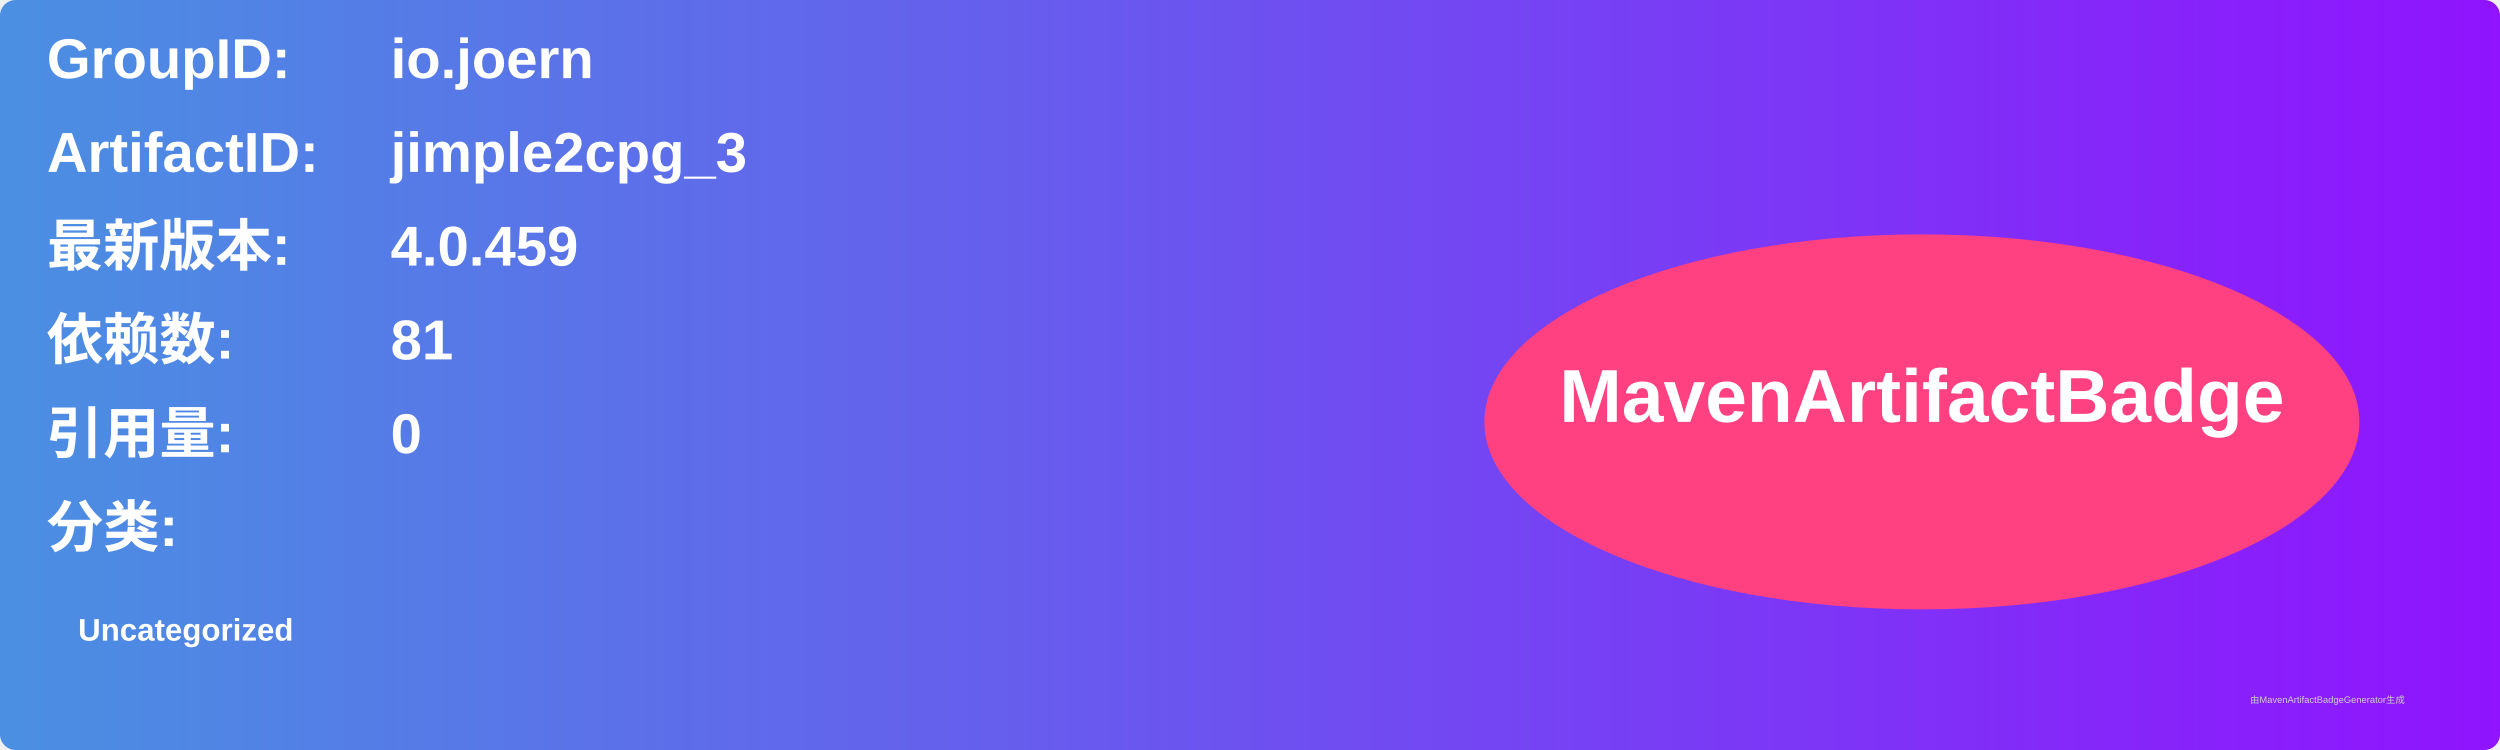
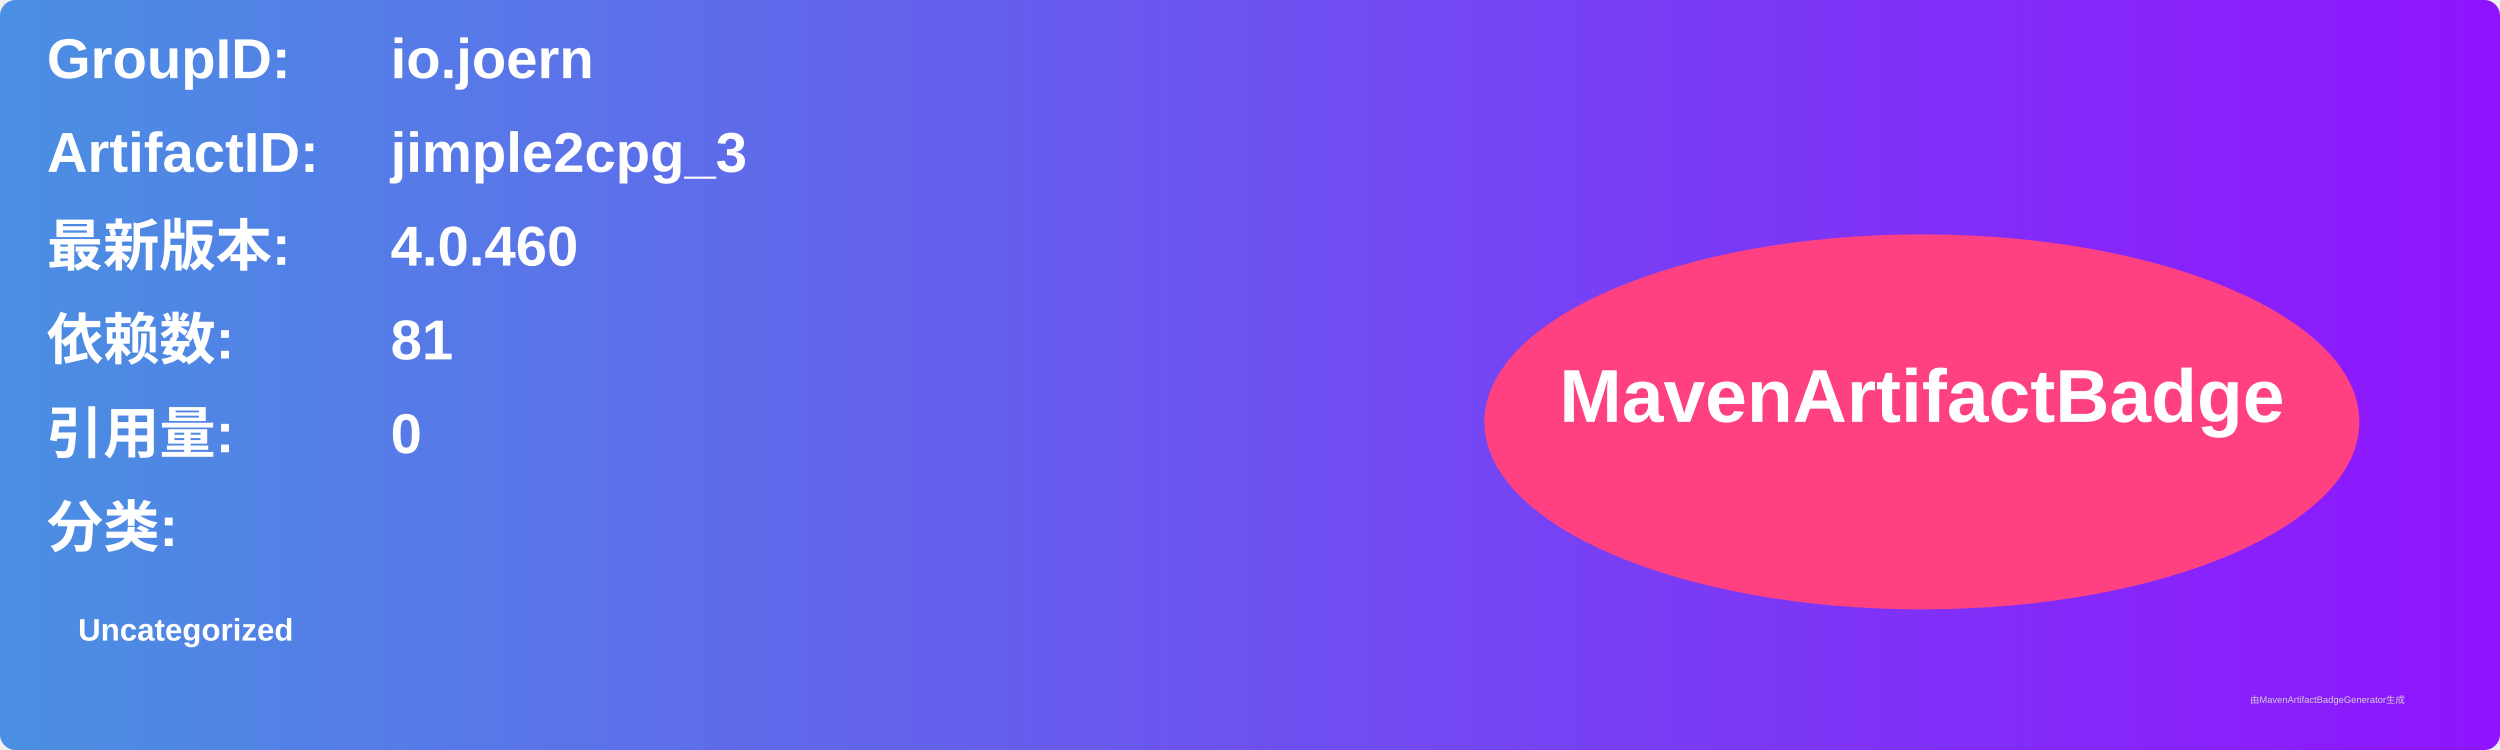
<svg xmlns="http://www.w3.org/2000/svg" width="800" height="240" viewBox="0 0 800 240">
  <linearGradient id="grad" x1="0%" y1="0%" x2="100%" y2="0%">
    <stop offset="0%" stop-color="#4a90e2" />
    <stop offset="100%" stop-color="#9013fe" />
  </linearGradient>
  <rect width="100%" height="100%" rx="5" ry="5" fill="url(#grad)" />
  <g transform="translate(15, 15)">
    <text x="0" y="10" font-family="Arial" font-size="18" fill="white" font-weight="bold" width="260">GroupID:</text>
    <text x="110" y="10" font-family="Arial" font-size="18" fill="white" font-weight="bold" width="460">io.joern</text>
    <text x="0" y="40" font-family="Arial" font-size="18" fill="white" font-weight="bold" width="260">ArtifactID:</text>
    <text x="110" y="40" font-family="Arial" font-size="18" fill="white" font-weight="bold" width="460">jimple2cpg_3</text>
    <text x="0" y="70" font-family="Arial" font-size="18" fill="white" font-weight="bold">最新版本:</text>
    <text x="110" y="70" font-family="Arial" font-size="18" fill="white" font-weight="bold">
-       <tspan font-weight="bold">4.0.459</tspan>
+       <tspan font-weight="bold">4.0.460</tspan>
    </text>
    <text x="0" y="100" font-family="Arial" font-size="18" fill="white" font-weight="bold">依赖数: </text>
    <text x="110" y="100" font-family="Arial" font-size="18" fill="white">
      <tspan font-weight="bold">81</tspan>
    </text>
    <text x="0" y="130" font-family="Arial" font-size="18" fill="white" font-weight="bold">引用量: </text>
    <text x="110" y="130" font-family="Arial" font-size="18" fill="white">
      <tspan font-weight="bold">0</tspan>
    </text>
    <text x="0" y="160" font-family="Arial" font-size="18" fill="white" font-weight="bold">分类:</text>
    <text x="10" y="190" font-family="Arial" font-size="10" fill="white">
      <tspan font-weight="bold">Uncategorized</tspan>
    </text>
    <ellipse cx="600" cy="120" rx="140" ry="60" fill="#ff4081" />
    <text x="600" y="120" text-anchor="middle" font-family="Arial" font-size="24" fill="white" font-weight="bold">MavenArtifactBadge</text>
  </g>
  <text x="720" y="225" font-family="Arial" font-size="3" fill="#d0d0d0">由MavenArtifactBadgeGenerator生成</text>
</svg>
